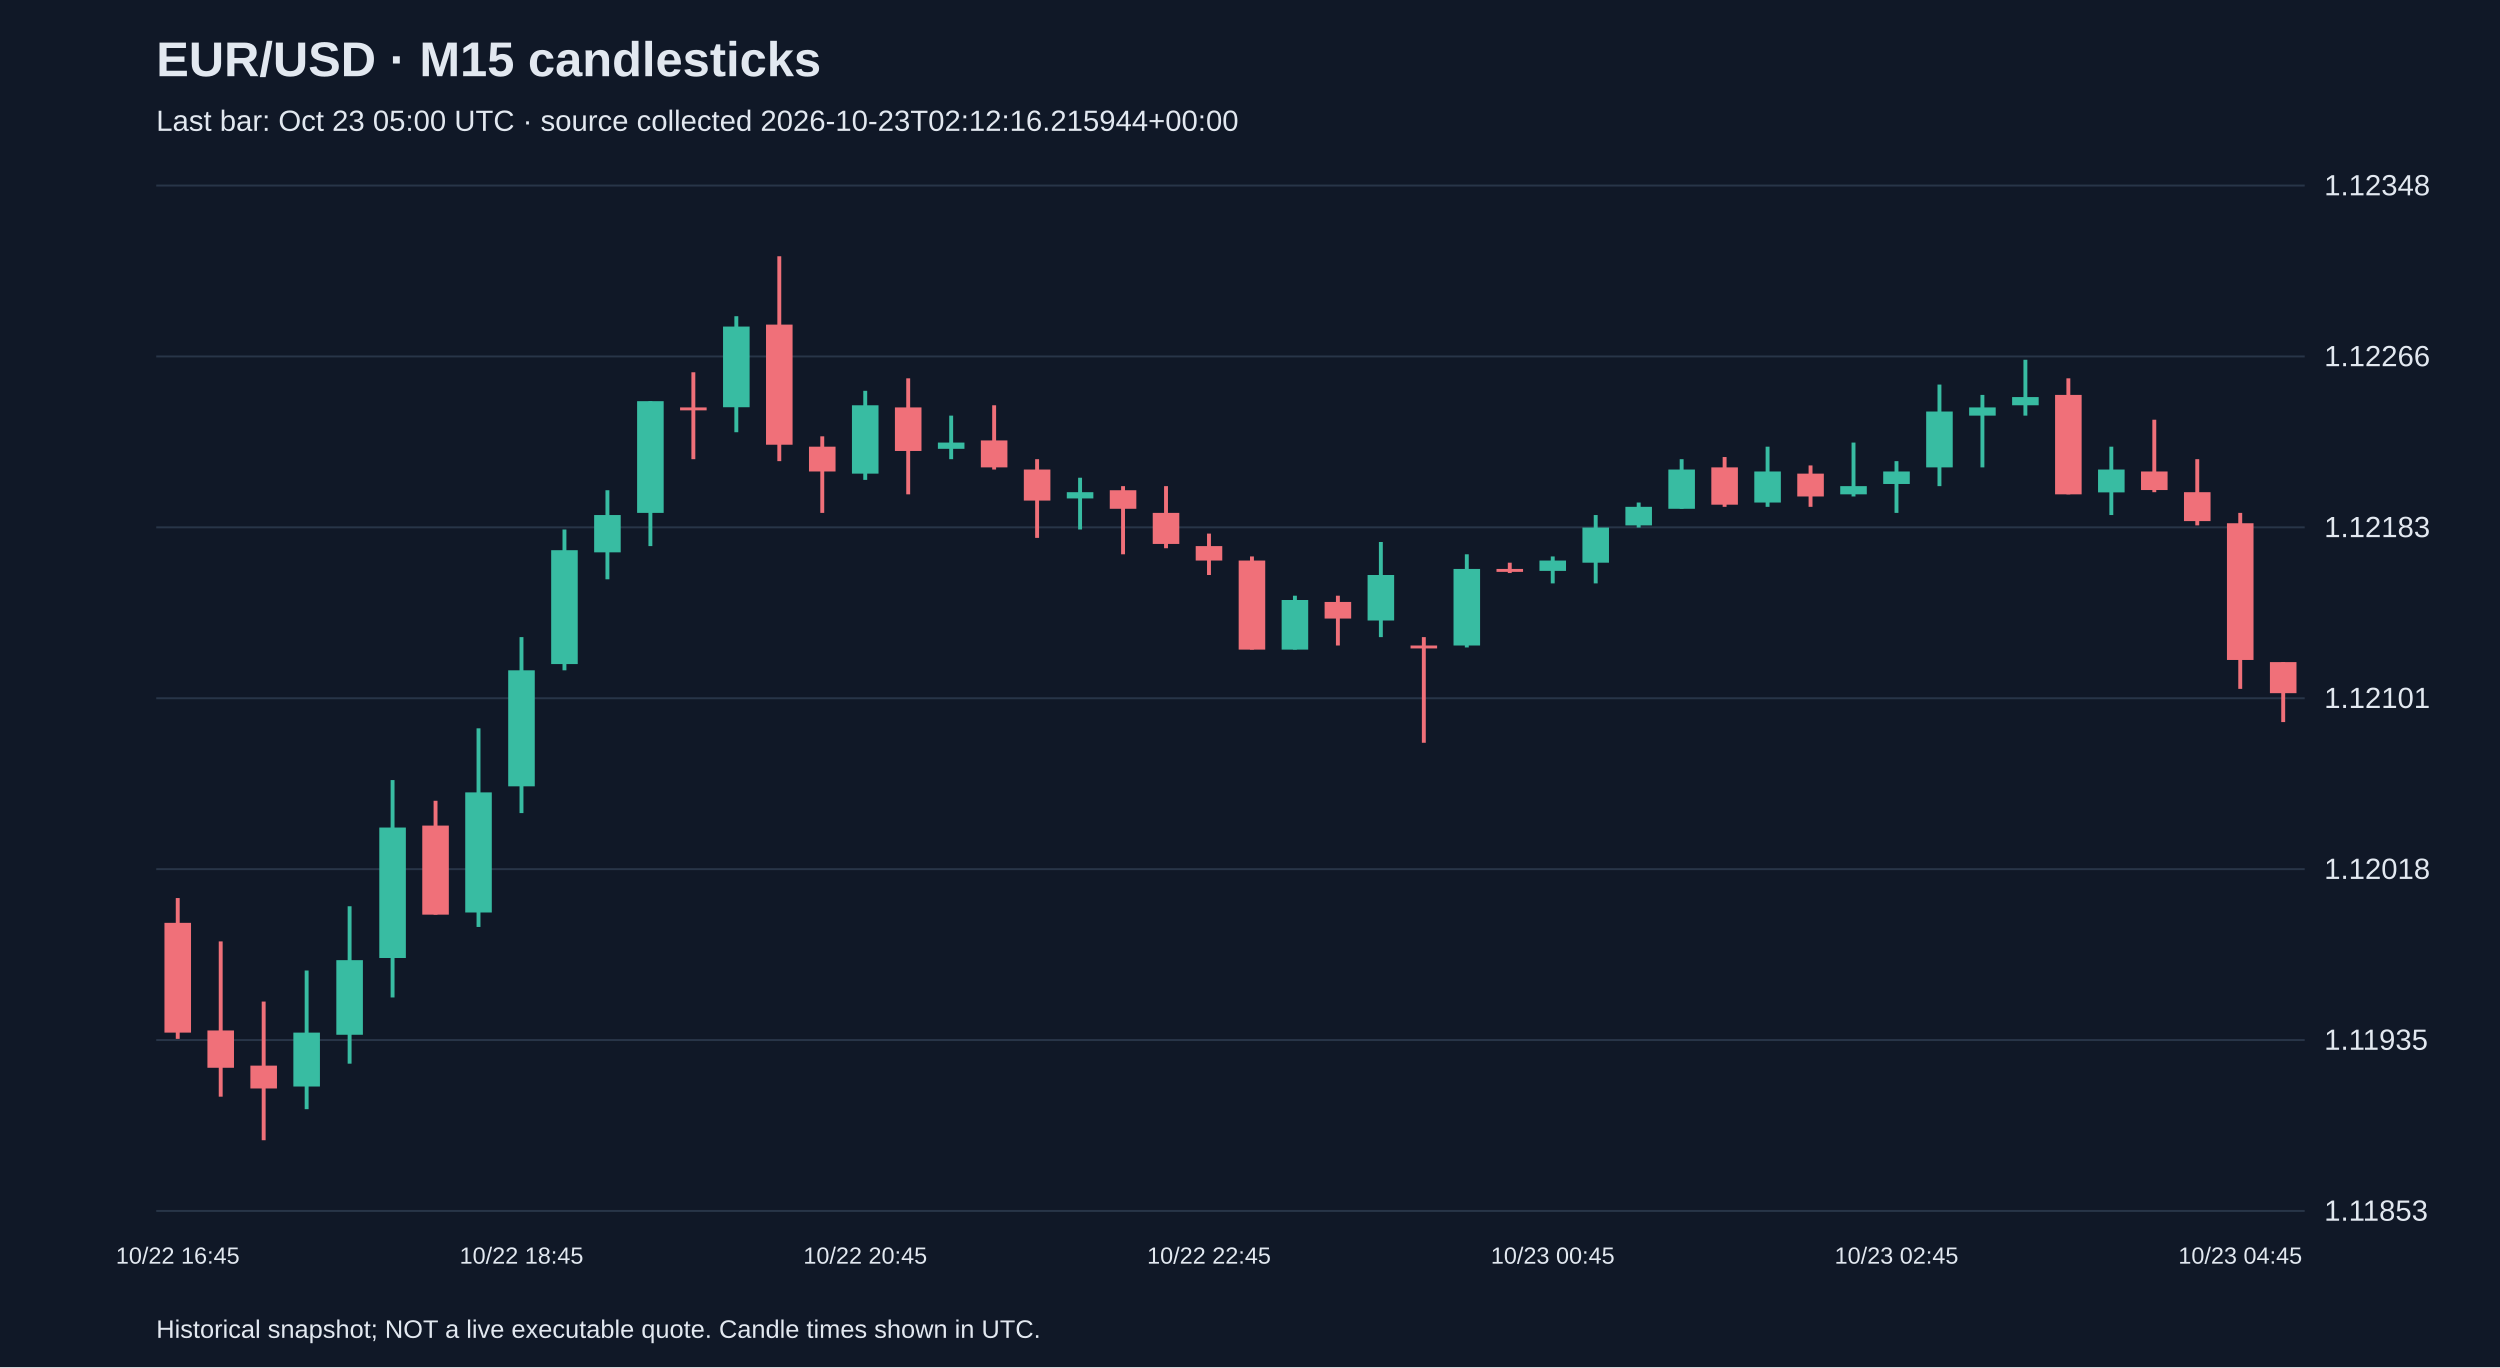
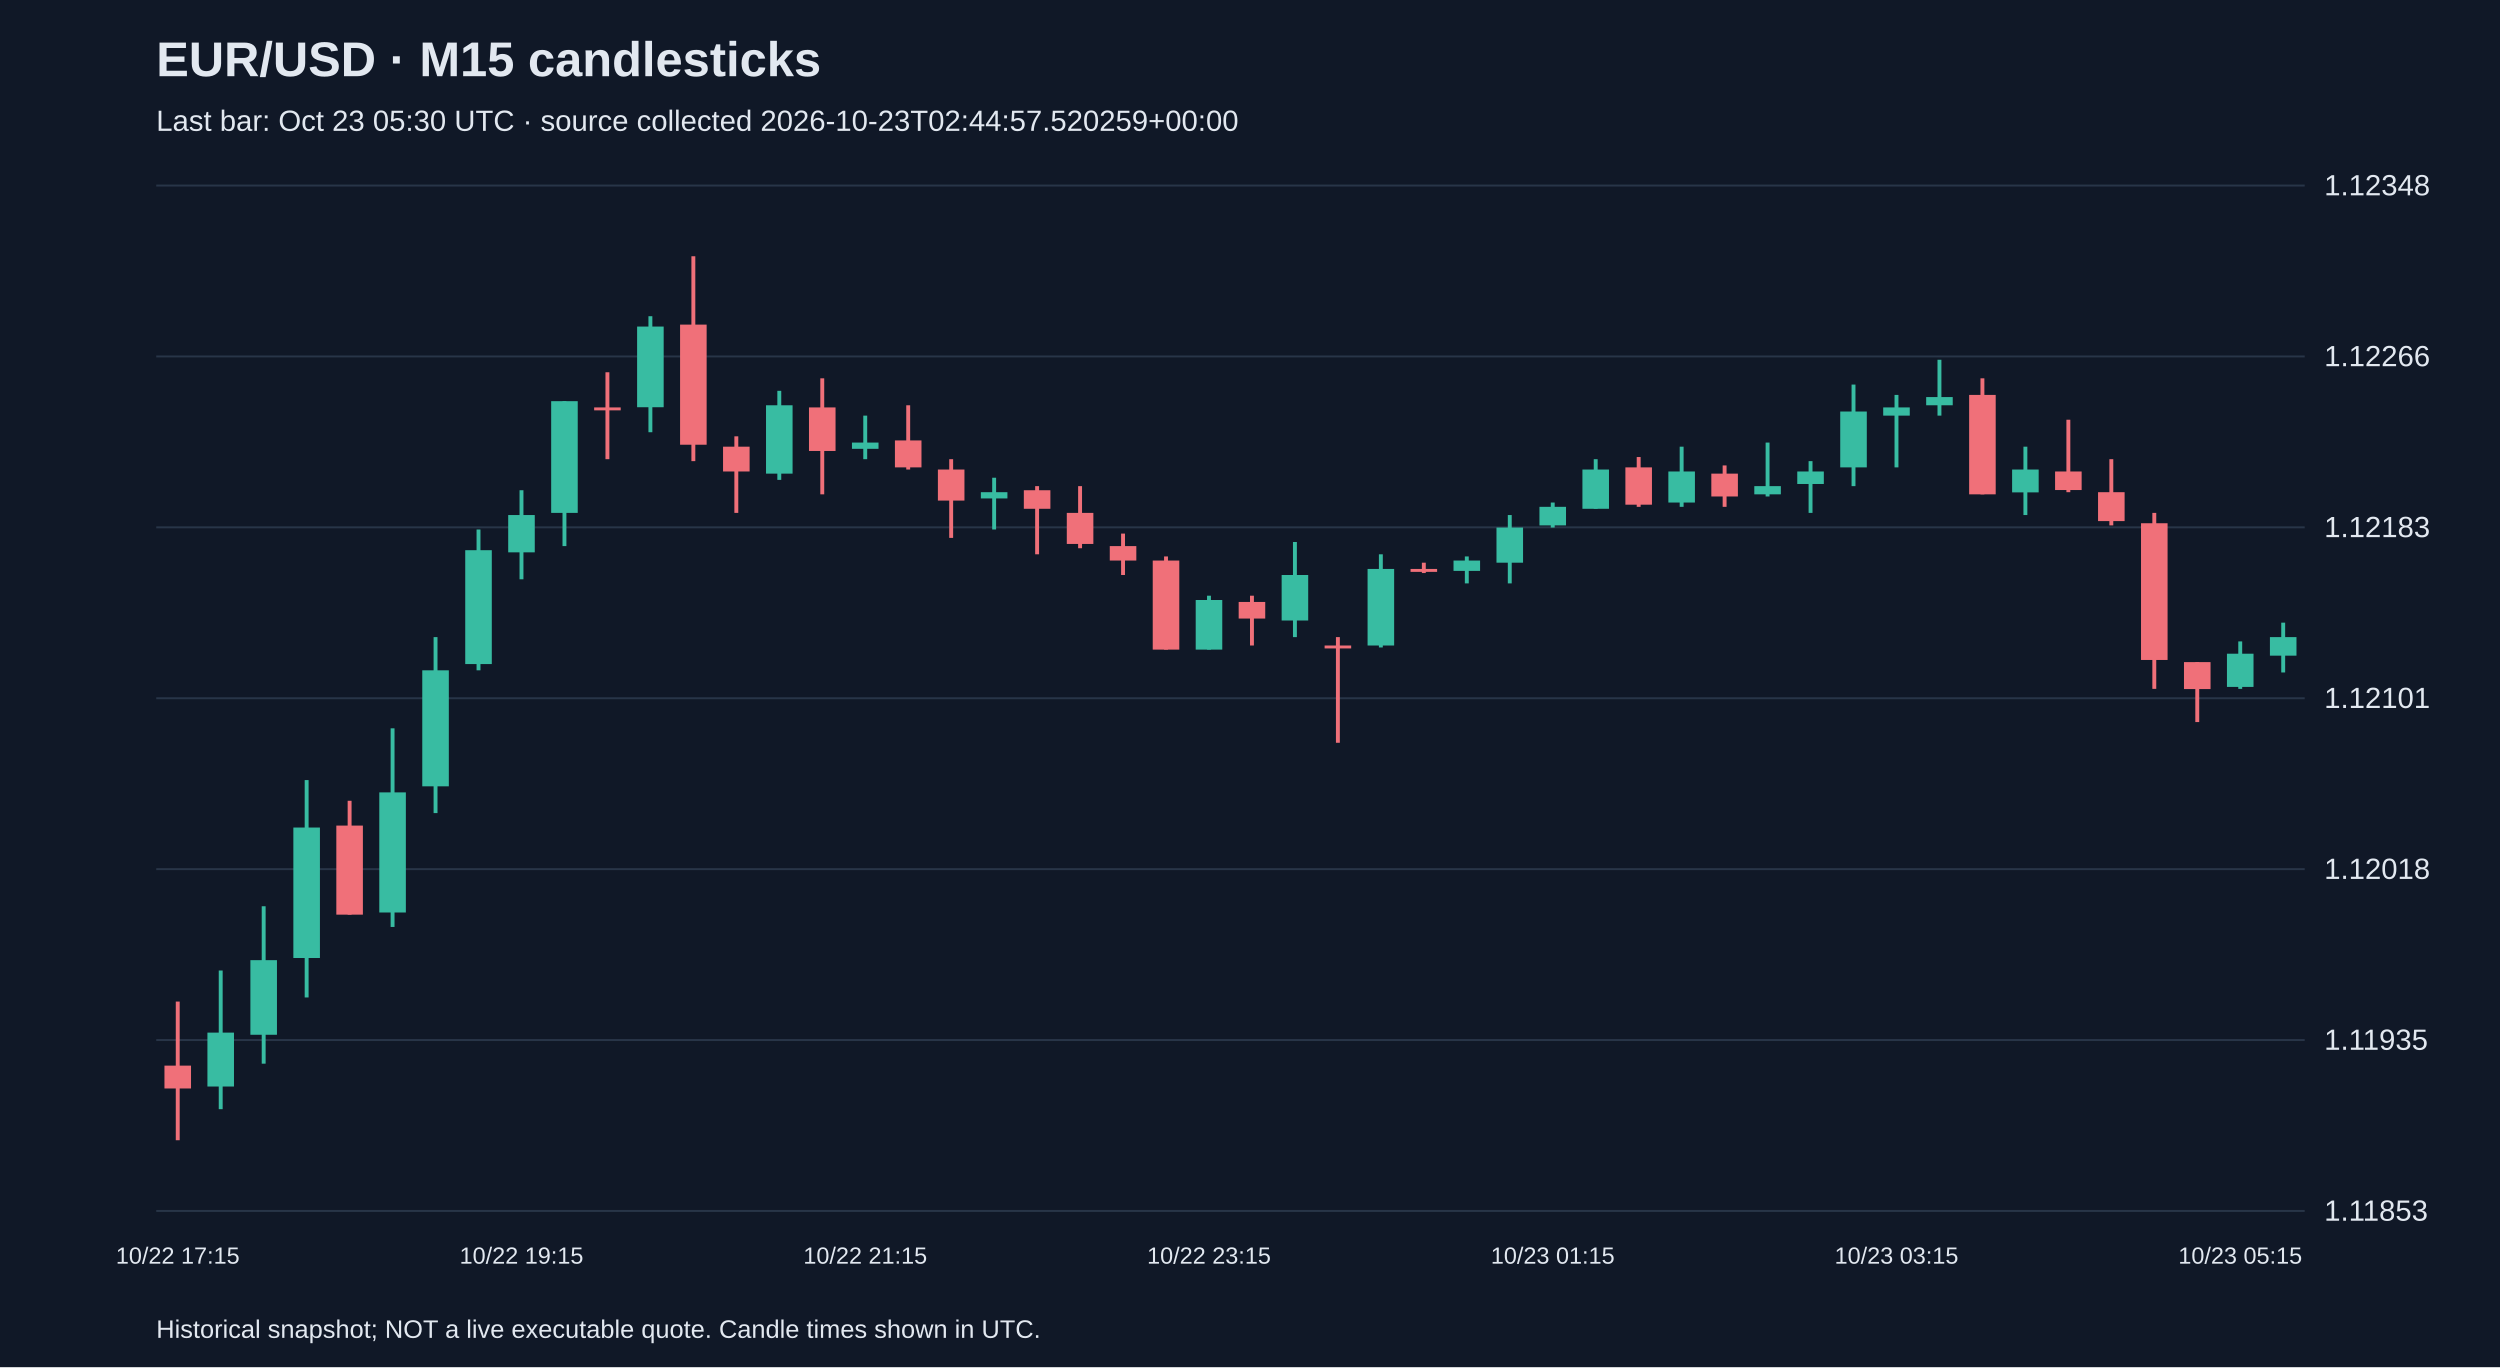
<svg xmlns="http://www.w3.org/2000/svg" viewBox="0 0 1280 700">
  <rect width="100%" height="100%" fill="#101827" />
  <style>text{font-family:Arial,sans-serif;fill:#e2e8f0}</style>
  <text x="80" y="39" font-size="25" font-weight="bold">EUR/USD · M15 candlesticks</text>
-   <text x="80" y="67" font-size="15" fill="#a6b1c5">Last bar: Oct 23 05:00 UTC · source collected 2026-10-23T02:12:16.215944+00:00</text>
+   <text x="80" y="67" font-size="15" fill="#a6b1c5">Last bar: Oct 23 05:30 UTC · source collected 2026-10-23T02:44:57.520259+00:00</text>
  <line x1="80" y1="620.0" x2="1180" y2="620.0" stroke="#283548" />
  <text x="1190" y="625.0" font-size="15">1.11853</text>
  <line x1="80" y1="532.5" x2="1180" y2="532.5" stroke="#283548" />
  <text x="1190" y="537.5" font-size="15">1.11935</text>
  <line x1="80" y1="445.0" x2="1180" y2="445.0" stroke="#283548" />
  <text x="1190" y="450.0" font-size="15">1.12018</text>
  <line x1="80" y1="357.5" x2="1180" y2="357.5" stroke="#283548" />
  <text x="1190" y="362.5" font-size="15">1.12101</text>
  <line x1="80" y1="270.0" x2="1180" y2="270.0" stroke="#283548" />
  <text x="1190" y="275.0" font-size="15">1.12183</text>
  <line x1="80" y1="182.5" x2="1180" y2="182.5" stroke="#283548" />
  <text x="1190" y="187.5" font-size="15">1.12266</text>
  <line x1="80" y1="95.0" x2="1180" y2="95.0" stroke="#283548" />
  <text x="1190" y="100.0" font-size="15">1.12348</text>
-   <line x1="91.0" y1="459.8" x2="91.0" y2="531.9" stroke="#f07079" stroke-width="2" />
-   <rect x="84.2" y="472.5" width="13.6" height="56.2" fill="#f07079" />
-   <text x="91.0" y="647" text-anchor="middle" font-size="12">10/22 16:45</text>
-   <line x1="113.0" y1="482.0" x2="113.0" y2="561.5" stroke="#f07079" stroke-width="2" />
-   <rect x="106.2" y="527.6" width="13.6" height="19.1" fill="#f07079" />
-   <line x1="135.0" y1="512.8" x2="135.0" y2="583.8" stroke="#f07079" stroke-width="2" />
-   <rect x="128.2" y="545.6" width="13.6" height="11.7" fill="#f07079" />
-   <line x1="157.0" y1="496.9" x2="157.0" y2="567.9" stroke="#38bca2" stroke-width="2" />
-   <rect x="150.2" y="528.7" width="13.6" height="27.6" fill="#38bca2" />
-   <line x1="179.0" y1="464.0" x2="179.0" y2="544.6" stroke="#38bca2" stroke-width="2" />
-   <rect x="172.2" y="491.6" width="13.6" height="38.2" fill="#38bca2" />
-   <line x1="201.0" y1="399.4" x2="201.0" y2="510.7" stroke="#38bca2" stroke-width="2" />
-   <rect x="194.2" y="423.7" width="13.6" height="66.8" fill="#38bca2" />
-   <line x1="223.0" y1="410.0" x2="223.0" y2="468.3" stroke="#f07079" stroke-width="2" />
-   <rect x="216.2" y="422.7" width="13.6" height="45.6" fill="#f07079" />
-   <line x1="245.0" y1="372.9" x2="245.0" y2="474.6" stroke="#38bca2" stroke-width="2" />
-   <rect x="238.2" y="405.7" width="13.6" height="61.5" fill="#38bca2" />
-   <line x1="267.0" y1="326.2" x2="267.0" y2="416.3" stroke="#38bca2" stroke-width="2" />
-   <rect x="260.2" y="343.2" width="13.6" height="59.4" fill="#38bca2" />
-   <text x="267.0" y="647" text-anchor="middle" font-size="12">10/22 18:45</text>
-   <line x1="289.0" y1="271.1" x2="289.0" y2="343.2" stroke="#38bca2" stroke-width="2" />
-   <rect x="282.2" y="281.7" width="13.6" height="58.3" fill="#38bca2" />
-   <line x1="311.0" y1="251.0" x2="311.0" y2="296.6" stroke="#38bca2" stroke-width="2" />
-   <rect x="304.2" y="263.7" width="13.6" height="19.1" fill="#38bca2" />
-   <line x1="333.0" y1="205.4" x2="333.0" y2="279.6" stroke="#38bca2" stroke-width="2" />
-   <rect x="326.2" y="205.4" width="13.6" height="57.2" fill="#38bca2" />
-   <line x1="355.0" y1="190.6" x2="355.0" y2="235.1" stroke="#f07079" stroke-width="2" />
-   <rect x="348.2" y="208.6" width="13.6" height="1.5" fill="#f07079" />
-   <line x1="377.0" y1="161.9" x2="377.0" y2="221.3" stroke="#38bca2" stroke-width="2" />
-   <rect x="370.2" y="167.2" width="13.6" height="41.3" fill="#38bca2" />
-   <line x1="399.0" y1="131.2" x2="399.0" y2="236.1" stroke="#f07079" stroke-width="2" />
-   <rect x="392.2" y="166.2" width="13.6" height="61.5" fill="#f07079" />
-   <line x1="421.0" y1="223.4" x2="421.0" y2="262.6" stroke="#f07079" stroke-width="2" />
-   <rect x="414.2" y="228.7" width="13.6" height="12.7" fill="#f07079" />
-   <line x1="443.0" y1="200.1" x2="443.0" y2="245.7" stroke="#38bca2" stroke-width="2" />
-   <rect x="436.2" y="207.5" width="13.6" height="35.0" fill="#38bca2" />
-   <text x="443.0" y="647" text-anchor="middle" font-size="12">10/22 20:45</text>
-   <line x1="465.0" y1="193.7" x2="465.0" y2="253.1" stroke="#f07079" stroke-width="2" />
-   <rect x="458.2" y="208.6" width="13.6" height="22.3" fill="#f07079" />
-   <line x1="487.0" y1="212.8" x2="487.0" y2="235.1" stroke="#38bca2" stroke-width="2" />
-   <rect x="480.2" y="226.6" width="13.6" height="3.2" fill="#38bca2" />
-   <line x1="509.0" y1="207.5" x2="509.0" y2="240.4" stroke="#f07079" stroke-width="2" />
-   <rect x="502.2" y="225.5" width="13.6" height="13.8" fill="#f07079" />
-   <line x1="531.0" y1="235.1" x2="531.0" y2="275.4" stroke="#f07079" stroke-width="2" />
-   <rect x="524.2" y="240.4" width="13.6" height="15.9" fill="#f07079" />
-   <line x1="553.0" y1="244.6" x2="553.0" y2="271.1" stroke="#38bca2" stroke-width="2" />
-   <rect x="546.2" y="252.0" width="13.6" height="3.2" fill="#38bca2" />
-   <line x1="575.0" y1="248.9" x2="575.0" y2="283.8" stroke="#f07079" stroke-width="2" />
-   <rect x="568.2" y="251.0" width="13.6" height="9.5" fill="#f07079" />
-   <line x1="597.0" y1="248.9" x2="597.0" y2="280.7" stroke="#f07079" stroke-width="2" />
-   <rect x="590.2" y="262.6" width="13.6" height="15.9" fill="#f07079" />
-   <line x1="619.0" y1="273.2" x2="619.0" y2="294.4" stroke="#f07079" stroke-width="2" />
-   <rect x="612.2" y="279.6" width="13.6" height="7.4" fill="#f07079" />
-   <text x="619.0" y="647" text-anchor="middle" font-size="12">10/22 22:45</text>
-   <line x1="641.0" y1="284.9" x2="641.0" y2="332.6" stroke="#f07079" stroke-width="2" />
-   <rect x="634.2" y="287.0" width="13.6" height="45.6" fill="#f07079" />
-   <line x1="663.0" y1="305.0" x2="663.0" y2="332.6" stroke="#38bca2" stroke-width="2" />
-   <rect x="656.2" y="307.2" width="13.6" height="25.4" fill="#38bca2" />
-   <line x1="685.0" y1="305.0" x2="685.0" y2="330.5" stroke="#f07079" stroke-width="2" />
-   <rect x="678.2" y="308.2" width="13.6" height="8.5" fill="#f07079" />
-   <line x1="707.0" y1="277.5" x2="707.0" y2="326.2" stroke="#38bca2" stroke-width="2" />
-   <rect x="700.2" y="294.4" width="13.6" height="23.3" fill="#38bca2" />
-   <line x1="729.0" y1="326.2" x2="729.0" y2="380.3" stroke="#f07079" stroke-width="2" />
-   <rect x="722.2" y="330.5" width="13.6" height="1.5" fill="#f07079" />
-   <line x1="751.0" y1="283.8" x2="751.0" y2="331.5" stroke="#38bca2" stroke-width="2" />
-   <rect x="744.2" y="291.3" width="13.6" height="39.2" fill="#38bca2" />
-   <line x1="773.0" y1="288.1" x2="773.0" y2="293.4" stroke="#f07079" stroke-width="2" />
-   <rect x="766.2" y="291.3" width="13.6" height="1.5" fill="#f07079" />
-   <line x1="795.0" y1="284.9" x2="795.0" y2="298.7" stroke="#38bca2" stroke-width="2" />
-   <rect x="788.2" y="287.0" width="13.6" height="5.3" fill="#38bca2" />
-   <text x="795.0" y="647" text-anchor="middle" font-size="12">10/23 00:45</text>
-   <line x1="817.0" y1="263.7" x2="817.0" y2="298.7" stroke="#38bca2" stroke-width="2" />
-   <rect x="810.2" y="270.1" width="13.6" height="18.0" fill="#38bca2" />
-   <line x1="839.0" y1="257.3" x2="839.0" y2="270.1" stroke="#38bca2" stroke-width="2" />
-   <rect x="832.2" y="259.5" width="13.6" height="9.5" fill="#38bca2" />
-   <line x1="861.0" y1="235.1" x2="861.0" y2="260.5" stroke="#38bca2" stroke-width="2" />
-   <rect x="854.2" y="240.4" width="13.6" height="20.1" fill="#38bca2" />
-   <line x1="883.0" y1="234.0" x2="883.0" y2="259.5" stroke="#f07079" stroke-width="2" />
-   <rect x="876.2" y="239.3" width="13.6" height="19.1" fill="#f07079" />
-   <line x1="905.0" y1="228.7" x2="905.0" y2="259.5" stroke="#38bca2" stroke-width="2" />
-   <rect x="898.2" y="241.4" width="13.6" height="15.9" fill="#38bca2" />
-   <line x1="927.0" y1="238.3" x2="927.0" y2="259.5" stroke="#f07079" stroke-width="2" />
-   <rect x="920.2" y="242.5" width="13.6" height="11.7" fill="#f07079" />
-   <line x1="949.0" y1="226.6" x2="949.0" y2="254.2" stroke="#38bca2" stroke-width="2" />
-   <rect x="942.2" y="248.9" width="13.6" height="4.2" fill="#38bca2" />
-   <line x1="971.0" y1="236.1" x2="971.0" y2="262.6" stroke="#38bca2" stroke-width="2" />
-   <rect x="964.2" y="241.4" width="13.6" height="6.4" fill="#38bca2" />
-   <text x="971.0" y="647" text-anchor="middle" font-size="12">10/23 02:45</text>
-   <line x1="993.0" y1="196.9" x2="993.0" y2="248.9" stroke="#38bca2" stroke-width="2" />
-   <rect x="986.2" y="210.7" width="13.6" height="28.6" fill="#38bca2" />
-   <line x1="1015.0" y1="202.2" x2="1015.0" y2="239.3" stroke="#38bca2" stroke-width="2" />
-   <rect x="1008.2" y="208.6" width="13.6" height="4.2" fill="#38bca2" />
-   <line x1="1037.0" y1="184.2" x2="1037.0" y2="212.8" stroke="#38bca2" stroke-width="2" />
-   <rect x="1030.2" y="203.3" width="13.6" height="4.2" fill="#38bca2" />
-   <line x1="1059.0" y1="193.7" x2="1059.0" y2="253.1" stroke="#f07079" stroke-width="2" />
-   <rect x="1052.2" y="202.2" width="13.6" height="50.9" fill="#f07079" />
-   <line x1="1081.0" y1="228.7" x2="1081.0" y2="263.7" stroke="#38bca2" stroke-width="2" />
-   <rect x="1074.2" y="240.4" width="13.6" height="11.7" fill="#38bca2" />
-   <line x1="1103.0" y1="214.9" x2="1103.0" y2="252.0" stroke="#f07079" stroke-width="2" />
-   <rect x="1096.2" y="241.4" width="13.6" height="9.5" fill="#f07079" />
-   <line x1="1125.0" y1="235.1" x2="1125.0" y2="269.0" stroke="#f07079" stroke-width="2" />
-   <rect x="1118.2" y="252.0" width="13.6" height="14.8" fill="#f07079" />
-   <line x1="1147.0" y1="262.6" x2="1147.0" y2="352.7" stroke="#f07079" stroke-width="2" />
-   <rect x="1140.2" y="267.9" width="13.6" height="70.0" fill="#f07079" />
-   <text x="1147.0" y="647" text-anchor="middle" font-size="12">10/23 04:45</text>
-   <line x1="1169.0" y1="339.0" x2="1169.0" y2="369.7" stroke="#f07079" stroke-width="2" />
-   <rect x="1162.2" y="339.0" width="13.6" height="15.9" fill="#f07079" />
+   <line x1="91.0" y1="512.8" x2="91.0" y2="583.8" stroke="#f07079" stroke-width="2" />
+   <rect x="84.2" y="545.6" width="13.6" height="11.7" fill="#f07079" />
+   <text x="91.0" y="647" text-anchor="middle" font-size="12">10/22 17:15</text>
+   <line x1="113.0" y1="496.9" x2="113.0" y2="567.9" stroke="#38bca2" stroke-width="2" />
+   <rect x="106.2" y="528.7" width="13.6" height="27.6" fill="#38bca2" />
+   <line x1="135.0" y1="464.0" x2="135.0" y2="544.6" stroke="#38bca2" stroke-width="2" />
+   <rect x="128.2" y="491.6" width="13.6" height="38.2" fill="#38bca2" />
+   <line x1="157.0" y1="399.4" x2="157.0" y2="510.7" stroke="#38bca2" stroke-width="2" />
+   <rect x="150.2" y="423.7" width="13.6" height="66.8" fill="#38bca2" />
+   <line x1="179.0" y1="410.0" x2="179.0" y2="468.3" stroke="#f07079" stroke-width="2" />
+   <rect x="172.2" y="422.7" width="13.6" height="45.6" fill="#f07079" />
+   <line x1="201.0" y1="372.9" x2="201.0" y2="474.6" stroke="#38bca2" stroke-width="2" />
+   <rect x="194.2" y="405.7" width="13.6" height="61.5" fill="#38bca2" />
+   <line x1="223.0" y1="326.2" x2="223.0" y2="416.3" stroke="#38bca2" stroke-width="2" />
+   <rect x="216.2" y="343.2" width="13.6" height="59.4" fill="#38bca2" />
+   <line x1="245.0" y1="271.1" x2="245.0" y2="343.2" stroke="#38bca2" stroke-width="2" />
+   <rect x="238.2" y="281.7" width="13.6" height="58.3" fill="#38bca2" />
+   <line x1="267.0" y1="251.0" x2="267.0" y2="296.6" stroke="#38bca2" stroke-width="2" />
+   <rect x="260.2" y="263.7" width="13.6" height="19.1" fill="#38bca2" />
+   <text x="267.0" y="647" text-anchor="middle" font-size="12">10/22 19:15</text>
+   <line x1="289.0" y1="205.4" x2="289.0" y2="279.6" stroke="#38bca2" stroke-width="2" />
+   <rect x="282.2" y="205.4" width="13.6" height="57.2" fill="#38bca2" />
+   <line x1="311.0" y1="190.6" x2="311.0" y2="235.1" stroke="#f07079" stroke-width="2" />
+   <rect x="304.2" y="208.6" width="13.6" height="1.5" fill="#f07079" />
+   <line x1="333.0" y1="161.9" x2="333.0" y2="221.3" stroke="#38bca2" stroke-width="2" />
+   <rect x="326.2" y="167.2" width="13.6" height="41.3" fill="#38bca2" />
+   <line x1="355.0" y1="131.2" x2="355.0" y2="236.1" stroke="#f07079" stroke-width="2" />
+   <rect x="348.2" y="166.2" width="13.6" height="61.5" fill="#f07079" />
+   <line x1="377.0" y1="223.4" x2="377.0" y2="262.6" stroke="#f07079" stroke-width="2" />
+   <rect x="370.2" y="228.7" width="13.6" height="12.7" fill="#f07079" />
+   <line x1="399.0" y1="200.1" x2="399.0" y2="245.7" stroke="#38bca2" stroke-width="2" />
+   <rect x="392.2" y="207.5" width="13.6" height="35.0" fill="#38bca2" />
+   <line x1="421.0" y1="193.7" x2="421.0" y2="253.1" stroke="#f07079" stroke-width="2" />
+   <rect x="414.2" y="208.6" width="13.6" height="22.3" fill="#f07079" />
+   <line x1="443.0" y1="212.8" x2="443.0" y2="235.1" stroke="#38bca2" stroke-width="2" />
+   <rect x="436.2" y="226.6" width="13.6" height="3.2" fill="#38bca2" />
+   <text x="443.0" y="647" text-anchor="middle" font-size="12">10/22 21:15</text>
+   <line x1="465.0" y1="207.5" x2="465.0" y2="240.4" stroke="#f07079" stroke-width="2" />
+   <rect x="458.2" y="225.5" width="13.6" height="13.8" fill="#f07079" />
+   <line x1="487.0" y1="235.1" x2="487.0" y2="275.4" stroke="#f07079" stroke-width="2" />
+   <rect x="480.2" y="240.4" width="13.6" height="15.9" fill="#f07079" />
+   <line x1="509.0" y1="244.6" x2="509.0" y2="271.1" stroke="#38bca2" stroke-width="2" />
+   <rect x="502.2" y="252.0" width="13.6" height="3.2" fill="#38bca2" />
+   <line x1="531.0" y1="248.9" x2="531.0" y2="283.8" stroke="#f07079" stroke-width="2" />
+   <rect x="524.2" y="251.0" width="13.6" height="9.5" fill="#f07079" />
+   <line x1="553.0" y1="248.9" x2="553.0" y2="280.7" stroke="#f07079" stroke-width="2" />
+   <rect x="546.2" y="262.6" width="13.6" height="15.9" fill="#f07079" />
+   <line x1="575.0" y1="273.2" x2="575.0" y2="294.4" stroke="#f07079" stroke-width="2" />
+   <rect x="568.2" y="279.6" width="13.6" height="7.4" fill="#f07079" />
+   <line x1="597.0" y1="284.9" x2="597.0" y2="332.6" stroke="#f07079" stroke-width="2" />
+   <rect x="590.2" y="287.0" width="13.6" height="45.6" fill="#f07079" />
+   <line x1="619.0" y1="305.0" x2="619.0" y2="332.6" stroke="#38bca2" stroke-width="2" />
+   <rect x="612.2" y="307.2" width="13.6" height="25.4" fill="#38bca2" />
+   <text x="619.0" y="647" text-anchor="middle" font-size="12">10/22 23:15</text>
+   <line x1="641.0" y1="305.0" x2="641.0" y2="330.5" stroke="#f07079" stroke-width="2" />
+   <rect x="634.2" y="308.2" width="13.6" height="8.5" fill="#f07079" />
+   <line x1="663.0" y1="277.5" x2="663.0" y2="326.2" stroke="#38bca2" stroke-width="2" />
+   <rect x="656.2" y="294.4" width="13.6" height="23.3" fill="#38bca2" />
+   <line x1="685.0" y1="326.2" x2="685.0" y2="380.3" stroke="#f07079" stroke-width="2" />
+   <rect x="678.2" y="330.5" width="13.6" height="1.5" fill="#f07079" />
+   <line x1="707.0" y1="283.8" x2="707.0" y2="331.5" stroke="#38bca2" stroke-width="2" />
+   <rect x="700.2" y="291.3" width="13.6" height="39.2" fill="#38bca2" />
+   <line x1="729.0" y1="288.1" x2="729.0" y2="293.4" stroke="#f07079" stroke-width="2" />
+   <rect x="722.2" y="291.3" width="13.6" height="1.5" fill="#f07079" />
+   <line x1="751.0" y1="284.9" x2="751.0" y2="298.7" stroke="#38bca2" stroke-width="2" />
+   <rect x="744.2" y="287.0" width="13.6" height="5.3" fill="#38bca2" />
+   <line x1="773.0" y1="263.7" x2="773.0" y2="298.7" stroke="#38bca2" stroke-width="2" />
+   <rect x="766.2" y="270.1" width="13.6" height="18.0" fill="#38bca2" />
+   <line x1="795.0" y1="257.3" x2="795.0" y2="270.1" stroke="#38bca2" stroke-width="2" />
+   <rect x="788.2" y="259.5" width="13.6" height="9.5" fill="#38bca2" />
+   <text x="795.0" y="647" text-anchor="middle" font-size="12">10/23 01:15</text>
+   <line x1="817.0" y1="235.1" x2="817.0" y2="260.5" stroke="#38bca2" stroke-width="2" />
+   <rect x="810.2" y="240.4" width="13.6" height="20.1" fill="#38bca2" />
+   <line x1="839.0" y1="234.0" x2="839.0" y2="259.5" stroke="#f07079" stroke-width="2" />
+   <rect x="832.2" y="239.3" width="13.6" height="19.1" fill="#f07079" />
+   <line x1="861.0" y1="228.7" x2="861.0" y2="259.5" stroke="#38bca2" stroke-width="2" />
+   <rect x="854.2" y="241.4" width="13.6" height="15.9" fill="#38bca2" />
+   <line x1="883.0" y1="238.3" x2="883.0" y2="259.5" stroke="#f07079" stroke-width="2" />
+   <rect x="876.2" y="242.5" width="13.6" height="11.7" fill="#f07079" />
+   <line x1="905.0" y1="226.6" x2="905.0" y2="254.2" stroke="#38bca2" stroke-width="2" />
+   <rect x="898.2" y="248.9" width="13.6" height="4.2" fill="#38bca2" />
+   <line x1="927.0" y1="236.1" x2="927.0" y2="262.6" stroke="#38bca2" stroke-width="2" />
+   <rect x="920.2" y="241.4" width="13.6" height="6.4" fill="#38bca2" />
+   <line x1="949.0" y1="196.9" x2="949.0" y2="248.9" stroke="#38bca2" stroke-width="2" />
+   <rect x="942.2" y="210.7" width="13.6" height="28.6" fill="#38bca2" />
+   <line x1="971.0" y1="202.2" x2="971.0" y2="239.3" stroke="#38bca2" stroke-width="2" />
+   <rect x="964.2" y="208.6" width="13.6" height="4.2" fill="#38bca2" />
+   <text x="971.0" y="647" text-anchor="middle" font-size="12">10/23 03:15</text>
+   <line x1="993.0" y1="184.2" x2="993.0" y2="212.8" stroke="#38bca2" stroke-width="2" />
+   <rect x="986.2" y="203.3" width="13.6" height="4.2" fill="#38bca2" />
+   <line x1="1015.0" y1="193.7" x2="1015.0" y2="253.1" stroke="#f07079" stroke-width="2" />
+   <rect x="1008.2" y="202.2" width="13.6" height="50.9" fill="#f07079" />
+   <line x1="1037.0" y1="228.7" x2="1037.0" y2="263.7" stroke="#38bca2" stroke-width="2" />
+   <rect x="1030.2" y="240.4" width="13.6" height="11.7" fill="#38bca2" />
+   <line x1="1059.0" y1="214.9" x2="1059.0" y2="252.0" stroke="#f07079" stroke-width="2" />
+   <rect x="1052.2" y="241.4" width="13.6" height="9.5" fill="#f07079" />
+   <line x1="1081.0" y1="235.1" x2="1081.0" y2="269.0" stroke="#f07079" stroke-width="2" />
+   <rect x="1074.2" y="252.0" width="13.6" height="14.8" fill="#f07079" />
+   <line x1="1103.0" y1="262.6" x2="1103.0" y2="352.7" stroke="#f07079" stroke-width="2" />
+   <rect x="1096.2" y="267.9" width="13.6" height="70.0" fill="#f07079" />
+   <line x1="1125.0" y1="339.0" x2="1125.0" y2="369.7" stroke="#f07079" stroke-width="2" />
+   <rect x="1118.2" y="339.0" width="13.6" height="13.8" fill="#f07079" />
+   <line x1="1147.0" y1="328.4" x2="1147.0" y2="352.7" stroke="#38bca2" stroke-width="2" />
+   <rect x="1140.2" y="334.7" width="13.6" height="17.0" fill="#38bca2" />
+   <text x="1147.0" y="647" text-anchor="middle" font-size="12">10/23 05:15</text>
+   <line x1="1169.0" y1="318.8" x2="1169.0" y2="344.3" stroke="#38bca2" stroke-width="2" />
+   <rect x="1162.2" y="326.2" width="13.6" height="9.5" fill="#38bca2" />
  <text x="80" y="685" font-size="13">Historical snapshot; NOT a live executable quote. Candle times shown in UTC.</text>
</svg>
